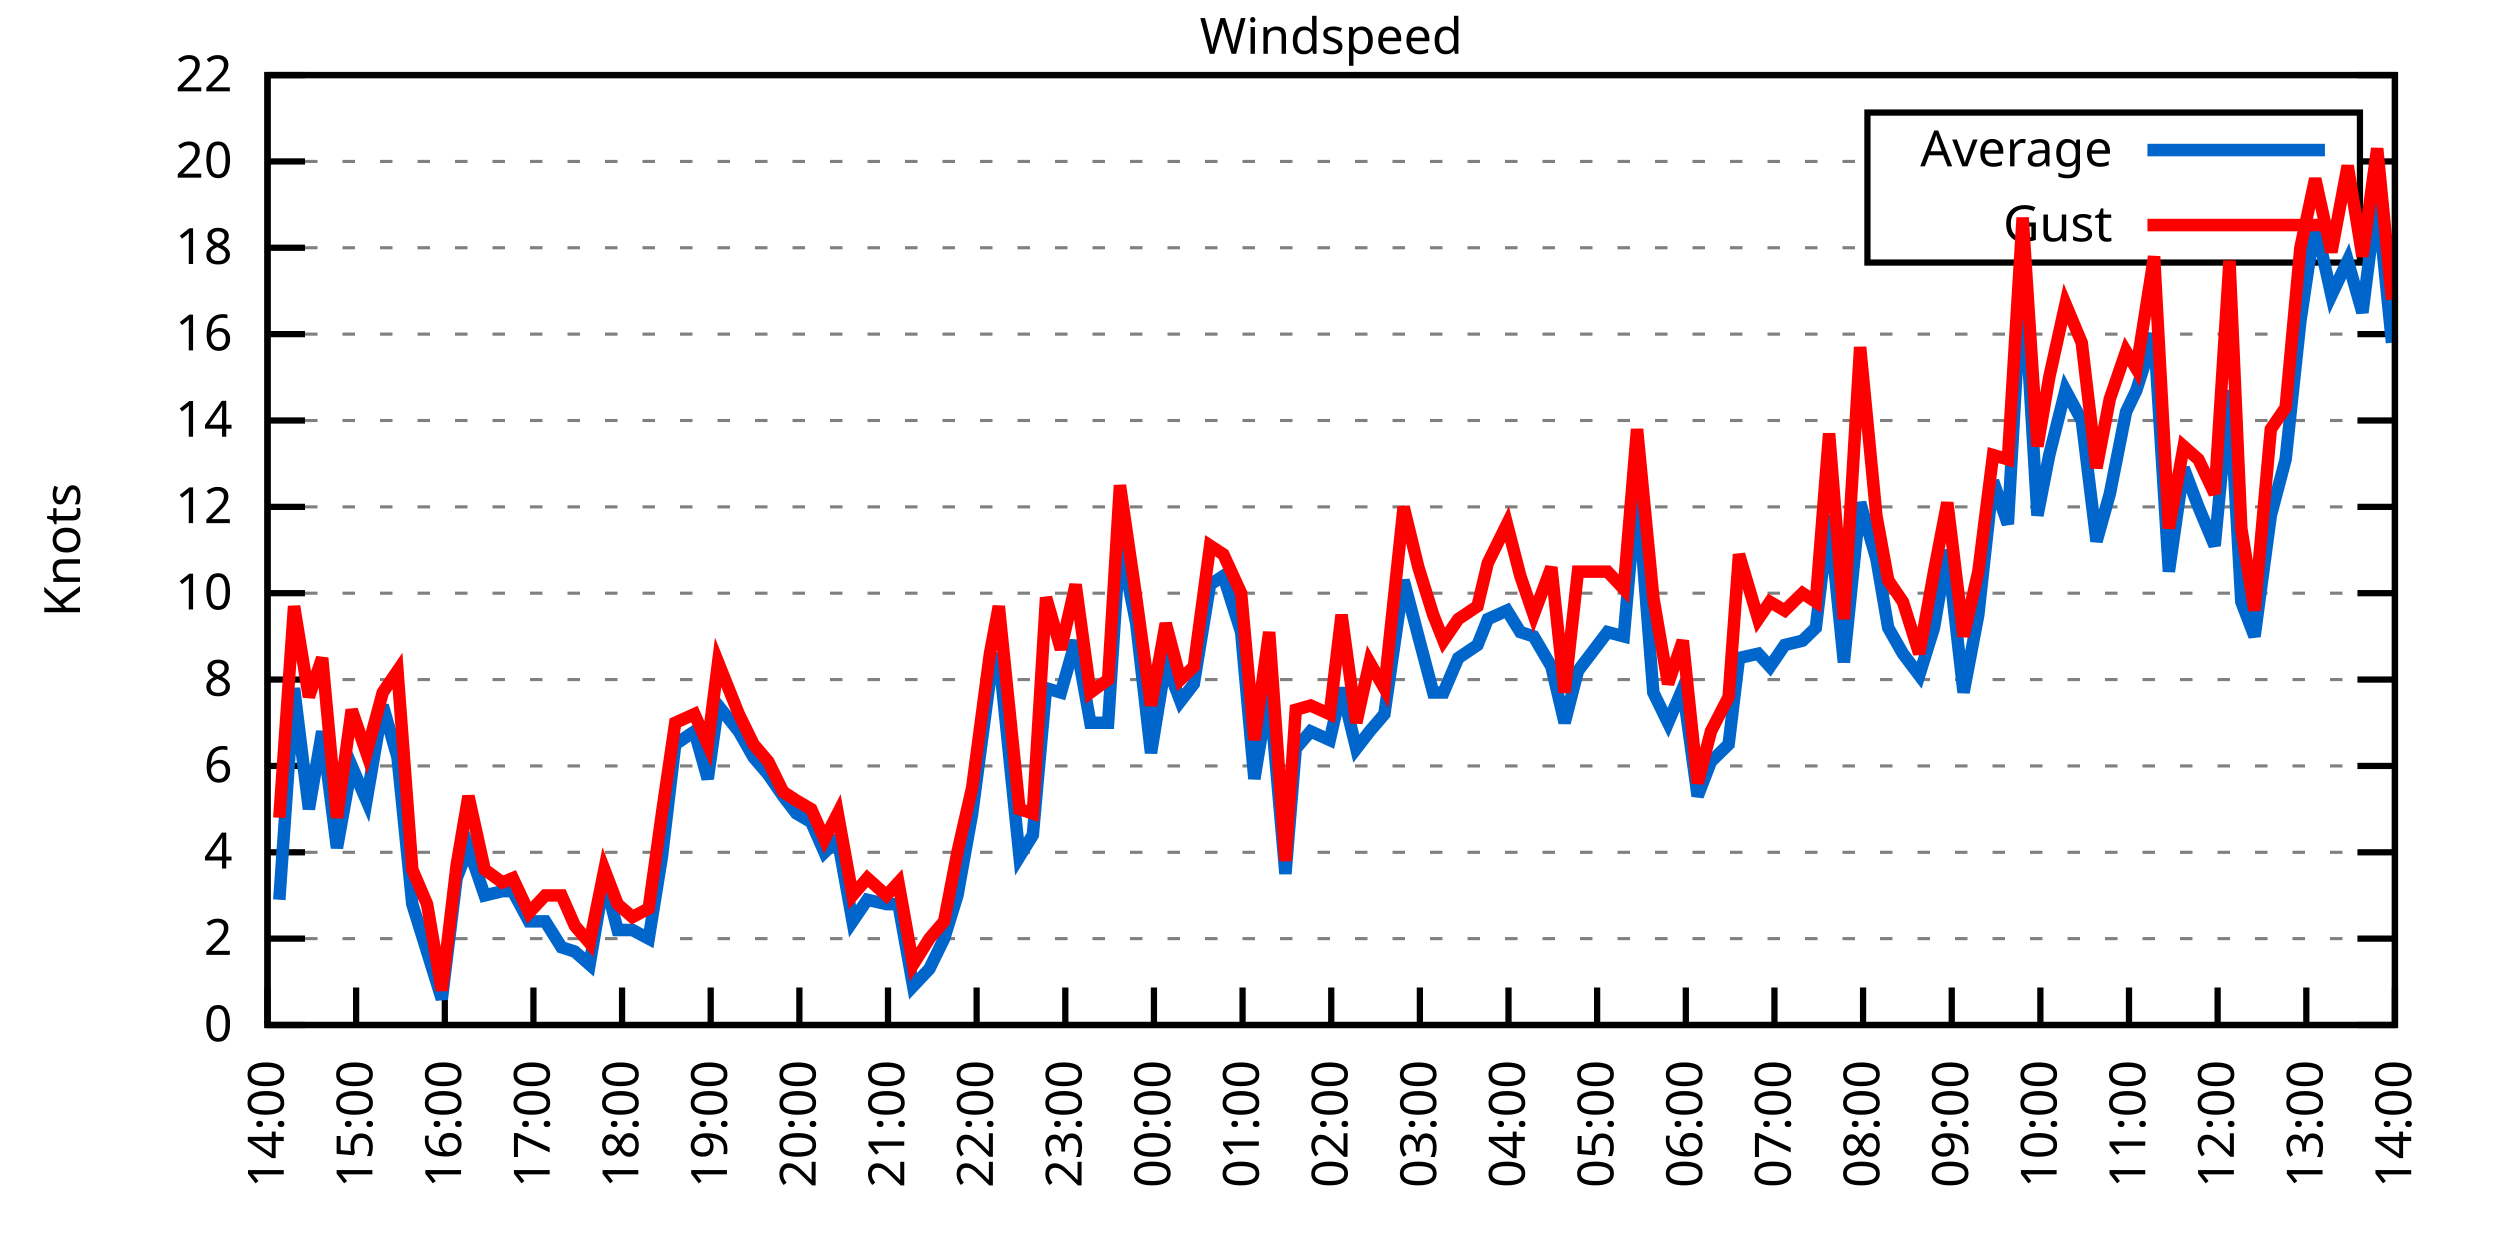
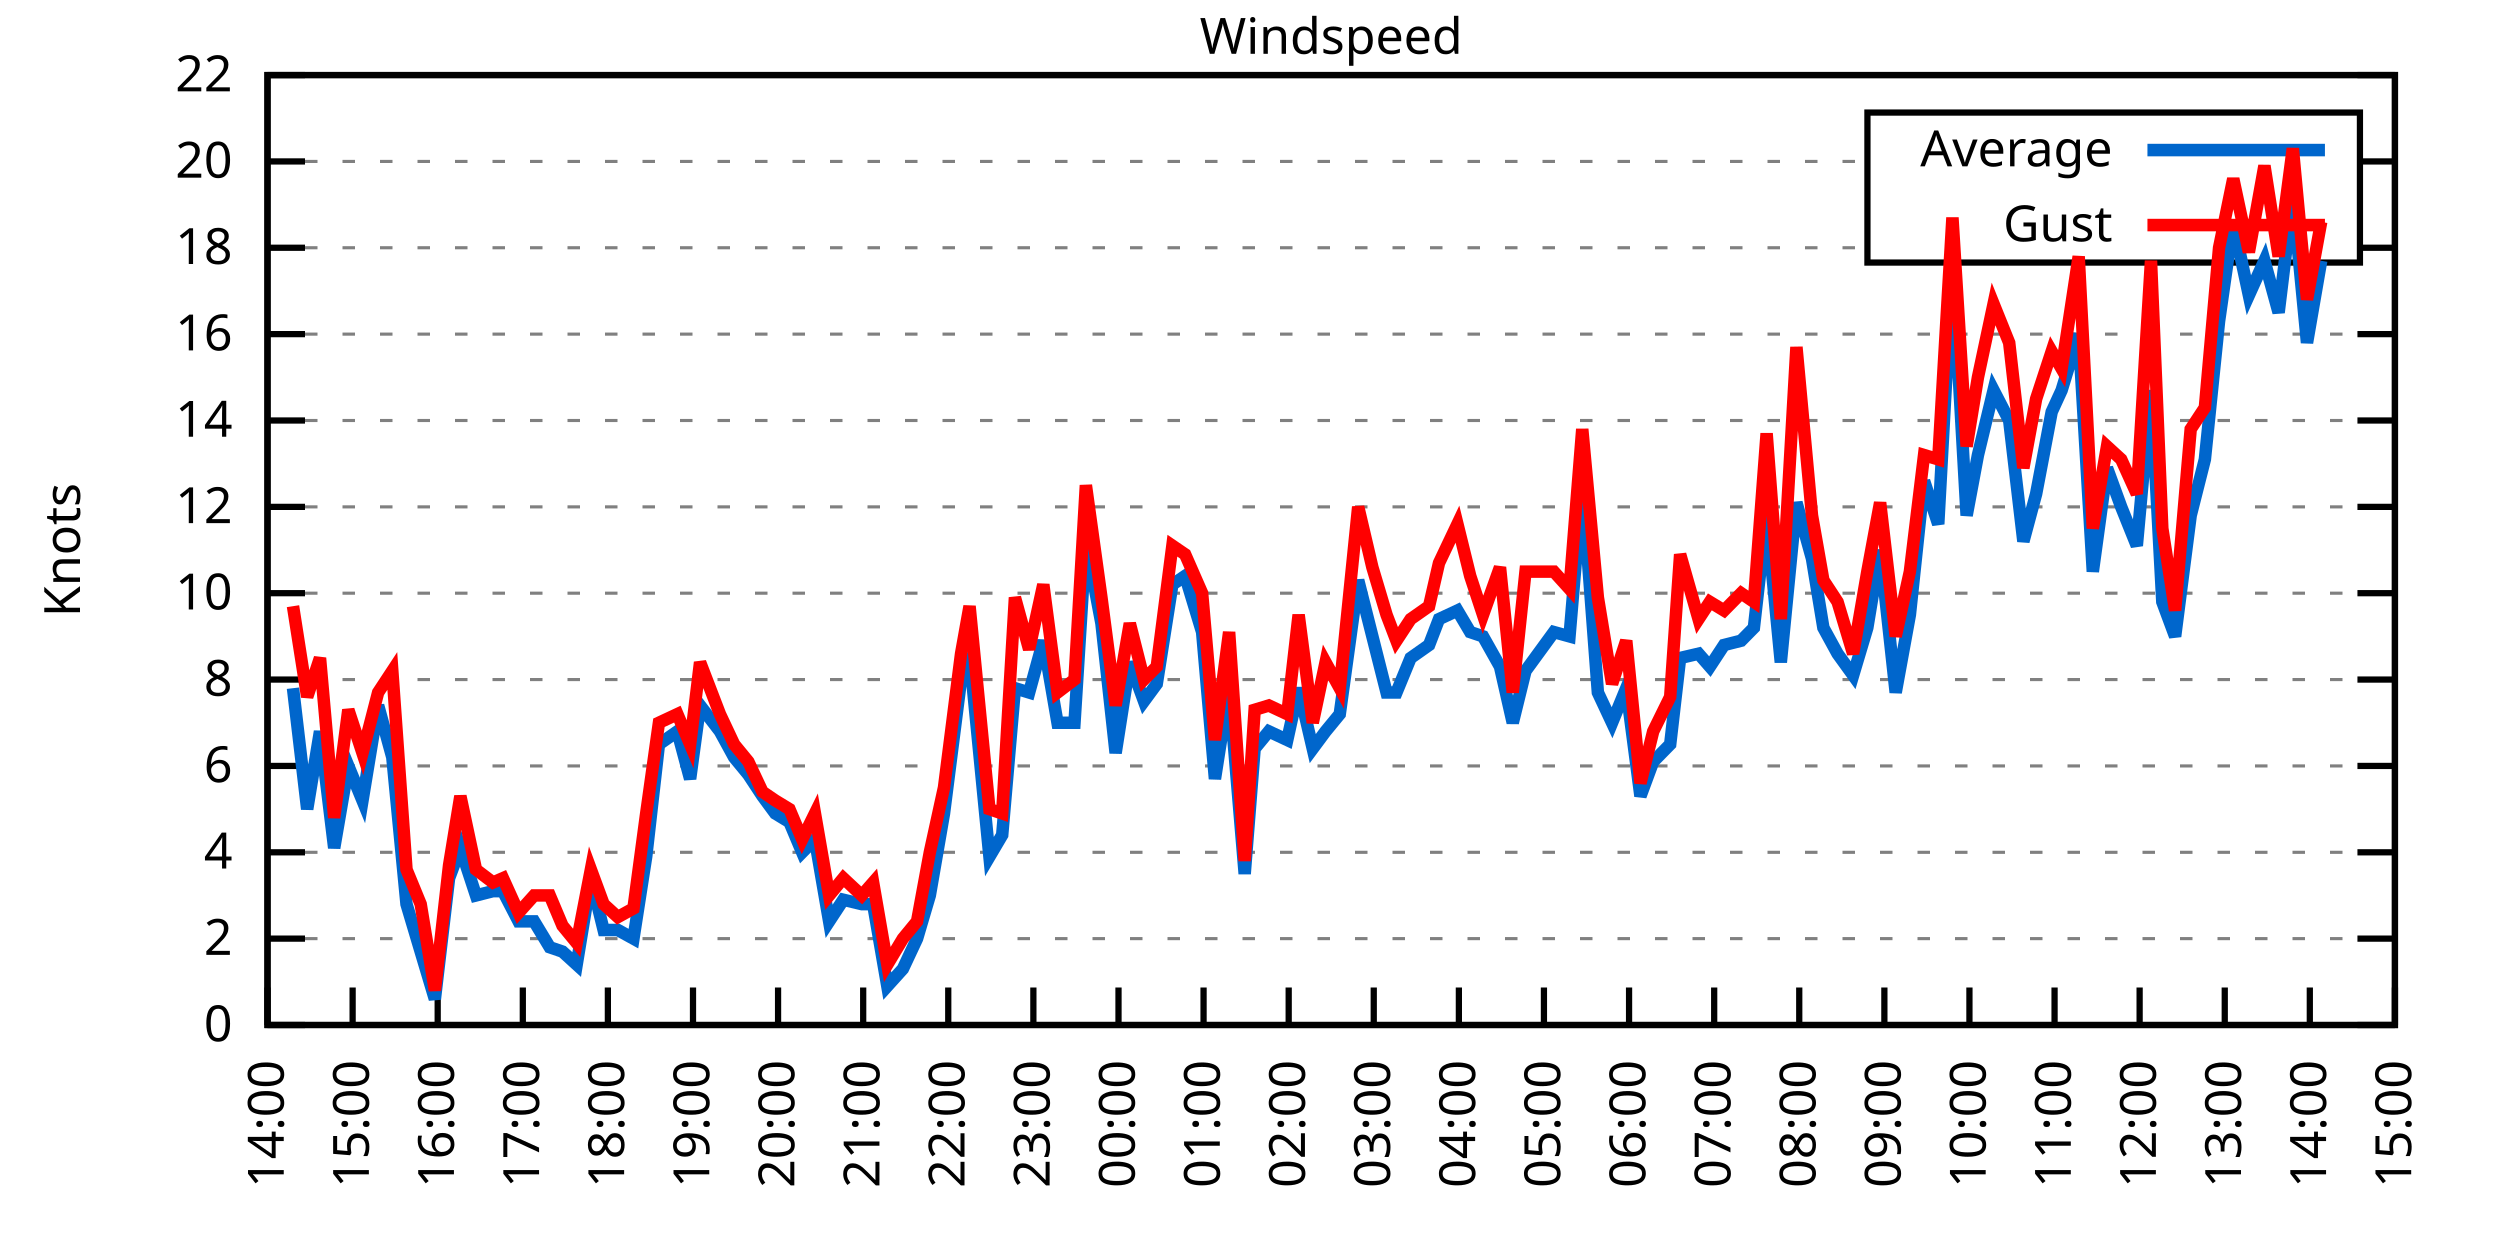
<svg xmlns="http://www.w3.org/2000/svg" xmlns:xlink="http://www.w3.org/1999/xlink" width="400" height="200" viewBox="0 0 400 200">
  <g id="gnuplot_canvas">
    <rect x="0" y="0" width="400" height="200" fill="none" />
    <defs>
      <circle id="gpDot" r="0.5" stroke-width="0.5" stroke="currentColor" />
      <path id="gpPt0" stroke-width="0.333" stroke="currentColor" d="M-1,0 h2 M0,-1 v2" />
      <path id="gpPt1" stroke-width="0.333" stroke="currentColor" d="M-1,-1 L1,1 M1,-1 L-1,1" />
      <path id="gpPt2" stroke-width="0.333" stroke="currentColor" d="M-1,0 L1,0 M0,-1 L0,1 M-1,-1 L1,1 M-1,1 L1,-1" />
      <rect id="gpPt3" stroke-width="0.333" stroke="currentColor" x="-1" y="-1" width="2" height="2" />
      <rect id="gpPt4" stroke-width="0.333" stroke="currentColor" fill="currentColor" x="-1" y="-1" width="2" height="2" />
      <circle id="gpPt5" stroke-width="0.333" stroke="currentColor" cx="0" cy="0" r="1" />
      <use xlink:href="#gpPt5" id="gpPt6" fill="currentColor" stroke="none" />
      <path id="gpPt7" stroke-width="0.333" stroke="currentColor" d="M0,-1.33 L-1.33,0.67 L1.33,0.67 z" />
      <use xlink:href="#gpPt7" id="gpPt8" fill="currentColor" stroke="none" />
      <use xlink:href="#gpPt7" id="gpPt9" stroke="currentColor" transform="rotate(180)" />
      <use xlink:href="#gpPt9" id="gpPt10" fill="currentColor" stroke="none" />
      <use xlink:href="#gpPt3" id="gpPt11" stroke="currentColor" transform="rotate(45)" />
      <use xlink:href="#gpPt11" id="gpPt12" fill="currentColor" stroke="none" />
      <path id="gpPt13" stroke-width="0.333" stroke="currentColor" d="M0,1.330 L1.265,0.411 L0.782,-1.067 L-0.782,-1.076 L-1.265,0.411 z" />
      <use xlink:href="#gpPt13" id="gpPt14" fill="currentColor" stroke="none" />
      <filter id="textbox" filterUnits="objectBoundingBox" x="0" y="0" height="1" width="1">
        <feFlood flood-color="white" flood-opacity="1" result="bgnd" />
        <feComposite in="SourceGraphic" in2="bgnd" operator="atop" />
      </filter>
      <filter id="greybox" filterUnits="objectBoundingBox" x="0" y="0" height="1" width="1">
        <feFlood flood-color="lightgrey" flood-opacity="1" result="grey" />
        <feComposite in="SourceGraphic" in2="grey" operator="atop" />
      </filter>
    </defs>
    <g fill="none" color="white" stroke="currentColor" stroke-width="1.00" stroke-linecap="butt" stroke-linejoin="miter">
</g>
    <g fill="none" color="black" stroke="currentColor" stroke-width="1.00" stroke-linecap="butt" stroke-linejoin="miter">
      <g stroke="none" shape-rendering="crispEdges">
        <polygon fill="rgb(255, 255, 255)" points="42.80,164.00 383.18,164.00 383.18,12.02 42.80,12.02 " />
      </g>
    </g>
    <g fill="none" color="black" stroke="currentColor" stroke-width="1.00" stroke-linecap="butt" stroke-linejoin="miter">
</g>
    <g fill="none" color="black" stroke="black" stroke-width="0.50" stroke-linecap="butt" stroke-linejoin="miter">
</g>
    <g fill="none" color="gray" stroke="currentColor" stroke-width="0.50" stroke-linecap="butt" stroke-linejoin="miter">
      <path stroke="gray" stroke-dasharray="2,4" class="gridline" d="M42.80,164.00 L383.19,164.00  " />
    </g>
    <g fill="none" color="gray" stroke="gray" stroke-width="1.00" stroke-linecap="butt" stroke-linejoin="miter">
</g>
    <g fill="none" color="black" stroke="currentColor" stroke-width="1.00" stroke-linecap="butt" stroke-linejoin="miter">
      <path stroke="black" d="M42.80,164.00 L48.80,164.00 M383.19,164.00 L377.19,164.00  " />
      <g transform="translate(37.20,166.60)" stroke="none" fill="black" font-family="Sans" font-size="8.00" text-anchor="end">
        <text>
          <tspan font-family="Sans"> 0</tspan>
        </text>
      </g>
    </g>
    <g fill="none" color="black" stroke="currentColor" stroke-width="1.00" stroke-linecap="butt" stroke-linejoin="miter">
</g>
    <g fill="none" color="black" stroke="black" stroke-width="0.50" stroke-linecap="butt" stroke-linejoin="miter">
</g>
    <g fill="none" color="gray" stroke="currentColor" stroke-width="0.50" stroke-linecap="butt" stroke-linejoin="miter">
      <path stroke="gray" stroke-dasharray="2,4" class="gridline" d="M42.80,150.18 L383.19,150.18  " />
    </g>
    <g fill="none" color="gray" stroke="gray" stroke-width="1.00" stroke-linecap="butt" stroke-linejoin="miter">
</g>
    <g fill="none" color="black" stroke="currentColor" stroke-width="1.00" stroke-linecap="butt" stroke-linejoin="miter">
      <path stroke="black" d="M42.80,150.18 L48.80,150.18 M383.19,150.18 L377.19,150.18  " />
      <g transform="translate(37.20,152.78)" stroke="none" fill="black" font-family="Sans" font-size="8.00" text-anchor="end">
        <text>
          <tspan font-family="Sans"> 2</tspan>
        </text>
      </g>
    </g>
    <g fill="none" color="black" stroke="currentColor" stroke-width="1.00" stroke-linecap="butt" stroke-linejoin="miter">
</g>
    <g fill="none" color="black" stroke="black" stroke-width="0.50" stroke-linecap="butt" stroke-linejoin="miter">
</g>
    <g fill="none" color="gray" stroke="currentColor" stroke-width="0.50" stroke-linecap="butt" stroke-linejoin="miter">
      <path stroke="gray" stroke-dasharray="2,4" class="gridline" d="M42.80,136.37 L383.19,136.37  " />
    </g>
    <g fill="none" color="gray" stroke="gray" stroke-width="1.00" stroke-linecap="butt" stroke-linejoin="miter">
</g>
    <g fill="none" color="black" stroke="currentColor" stroke-width="1.00" stroke-linecap="butt" stroke-linejoin="miter">
      <path stroke="black" d="M42.80,136.37 L48.80,136.37 M383.19,136.37 L377.19,136.37  " />
      <g transform="translate(37.20,138.97)" stroke="none" fill="black" font-family="Sans" font-size="8.00" text-anchor="end">
        <text>
          <tspan font-family="Sans"> 4</tspan>
        </text>
      </g>
    </g>
    <g fill="none" color="black" stroke="currentColor" stroke-width="1.00" stroke-linecap="butt" stroke-linejoin="miter">
</g>
    <g fill="none" color="black" stroke="black" stroke-width="0.50" stroke-linecap="butt" stroke-linejoin="miter">
</g>
    <g fill="none" color="gray" stroke="currentColor" stroke-width="0.50" stroke-linecap="butt" stroke-linejoin="miter">
      <path stroke="gray" stroke-dasharray="2,4" class="gridline" d="M42.80,122.55 L383.19,122.55  " />
    </g>
    <g fill="none" color="gray" stroke="gray" stroke-width="1.00" stroke-linecap="butt" stroke-linejoin="miter">
</g>
    <g fill="none" color="black" stroke="currentColor" stroke-width="1.00" stroke-linecap="butt" stroke-linejoin="miter">
      <path stroke="black" d="M42.80,122.55 L48.80,122.55 M383.19,122.55 L377.19,122.55  " />
      <g transform="translate(37.20,125.15)" stroke="none" fill="black" font-family="Sans" font-size="8.00" text-anchor="end">
        <text>
          <tspan font-family="Sans"> 6</tspan>
        </text>
      </g>
    </g>
    <g fill="none" color="black" stroke="currentColor" stroke-width="1.00" stroke-linecap="butt" stroke-linejoin="miter">
</g>
    <g fill="none" color="black" stroke="black" stroke-width="0.50" stroke-linecap="butt" stroke-linejoin="miter">
</g>
    <g fill="none" color="gray" stroke="currentColor" stroke-width="0.50" stroke-linecap="butt" stroke-linejoin="miter">
      <path stroke="gray" stroke-dasharray="2,4" class="gridline" d="M42.80,108.73 L383.19,108.73  " />
    </g>
    <g fill="none" color="gray" stroke="gray" stroke-width="1.00" stroke-linecap="butt" stroke-linejoin="miter">
</g>
    <g fill="none" color="black" stroke="currentColor" stroke-width="1.00" stroke-linecap="butt" stroke-linejoin="miter">
      <path stroke="black" d="M42.80,108.73 L48.80,108.73 M383.19,108.73 L377.19,108.73  " />
      <g transform="translate(37.20,111.33)" stroke="none" fill="black" font-family="Sans" font-size="8.00" text-anchor="end">
        <text>
          <tspan font-family="Sans"> 8</tspan>
        </text>
      </g>
    </g>
    <g fill="none" color="black" stroke="currentColor" stroke-width="1.00" stroke-linecap="butt" stroke-linejoin="miter">
</g>
    <g fill="none" color="black" stroke="black" stroke-width="0.50" stroke-linecap="butt" stroke-linejoin="miter">
</g>
    <g fill="none" color="gray" stroke="currentColor" stroke-width="0.50" stroke-linecap="butt" stroke-linejoin="miter">
      <path stroke="gray" stroke-dasharray="2,4" class="gridline" d="M42.80,94.91 L383.19,94.91  " />
    </g>
    <g fill="none" color="gray" stroke="gray" stroke-width="1.00" stroke-linecap="butt" stroke-linejoin="miter">
</g>
    <g fill="none" color="black" stroke="currentColor" stroke-width="1.00" stroke-linecap="butt" stroke-linejoin="miter">
      <path stroke="black" d="M42.80,94.91 L48.80,94.91 M383.19,94.91 L377.19,94.91  " />
      <g transform="translate(37.20,97.51)" stroke="none" fill="black" font-family="Sans" font-size="8.00" text-anchor="end">
        <text>
          <tspan font-family="Sans"> 10</tspan>
        </text>
      </g>
    </g>
    <g fill="none" color="black" stroke="currentColor" stroke-width="1.00" stroke-linecap="butt" stroke-linejoin="miter">
</g>
    <g fill="none" color="black" stroke="black" stroke-width="0.50" stroke-linecap="butt" stroke-linejoin="miter">
</g>
    <g fill="none" color="gray" stroke="currentColor" stroke-width="0.50" stroke-linecap="butt" stroke-linejoin="miter">
      <path stroke="gray" stroke-dasharray="2,4" class="gridline" d="M42.80,81.10 L383.19,81.10  " />
    </g>
    <g fill="none" color="gray" stroke="gray" stroke-width="1.00" stroke-linecap="butt" stroke-linejoin="miter">
</g>
    <g fill="none" color="black" stroke="currentColor" stroke-width="1.00" stroke-linecap="butt" stroke-linejoin="miter">
      <path stroke="black" d="M42.80,81.10 L48.80,81.10 M383.19,81.10 L377.19,81.10  " />
      <g transform="translate(37.20,83.70)" stroke="none" fill="black" font-family="Sans" font-size="8.00" text-anchor="end">
        <text>
          <tspan font-family="Sans"> 12</tspan>
        </text>
      </g>
    </g>
    <g fill="none" color="black" stroke="currentColor" stroke-width="1.00" stroke-linecap="butt" stroke-linejoin="miter">
</g>
    <g fill="none" color="black" stroke="black" stroke-width="0.50" stroke-linecap="butt" stroke-linejoin="miter">
</g>
    <g fill="none" color="gray" stroke="currentColor" stroke-width="0.50" stroke-linecap="butt" stroke-linejoin="miter">
      <path stroke="gray" stroke-dasharray="2,4" class="gridline" d="M42.80,67.28 L383.19,67.28  " />
    </g>
    <g fill="none" color="gray" stroke="gray" stroke-width="1.00" stroke-linecap="butt" stroke-linejoin="miter">
</g>
    <g fill="none" color="black" stroke="currentColor" stroke-width="1.00" stroke-linecap="butt" stroke-linejoin="miter">
      <path stroke="black" d="M42.80,67.28 L48.80,67.28 M383.19,67.28 L377.19,67.28  " />
      <g transform="translate(37.20,69.88)" stroke="none" fill="black" font-family="Sans" font-size="8.00" text-anchor="end">
        <text>
          <tspan font-family="Sans"> 14</tspan>
        </text>
      </g>
    </g>
    <g fill="none" color="black" stroke="currentColor" stroke-width="1.00" stroke-linecap="butt" stroke-linejoin="miter">
</g>
    <g fill="none" color="black" stroke="black" stroke-width="0.50" stroke-linecap="butt" stroke-linejoin="miter">
</g>
    <g fill="none" color="gray" stroke="currentColor" stroke-width="0.50" stroke-linecap="butt" stroke-linejoin="miter">
      <path stroke="gray" stroke-dasharray="2,4" class="gridline" d="M42.80,53.46 L383.19,53.46  " />
    </g>
    <g fill="none" color="gray" stroke="gray" stroke-width="1.00" stroke-linecap="butt" stroke-linejoin="miter">
</g>
    <g fill="none" color="black" stroke="currentColor" stroke-width="1.00" stroke-linecap="butt" stroke-linejoin="miter">
      <path stroke="black" d="M42.80,53.46 L48.80,53.46 M383.19,53.46 L377.19,53.46  " />
      <g transform="translate(37.20,56.06)" stroke="none" fill="black" font-family="Sans" font-size="8.00" text-anchor="end">
        <text>
          <tspan font-family="Sans"> 16</tspan>
        </text>
      </g>
    </g>
    <g fill="none" color="black" stroke="currentColor" stroke-width="1.00" stroke-linecap="butt" stroke-linejoin="miter">
</g>
    <g fill="none" color="black" stroke="black" stroke-width="0.50" stroke-linecap="butt" stroke-linejoin="miter">
</g>
    <g fill="none" color="gray" stroke="currentColor" stroke-width="0.50" stroke-linecap="butt" stroke-linejoin="miter">
      <path stroke="gray" stroke-dasharray="2,4" class="gridline" d="M42.80,39.64 L298.79,39.64 M377.59,39.64 L383.19,39.64  " />
    </g>
    <g fill="none" color="gray" stroke="gray" stroke-width="1.00" stroke-linecap="butt" stroke-linejoin="miter">
</g>
    <g fill="none" color="black" stroke="currentColor" stroke-width="1.00" stroke-linecap="butt" stroke-linejoin="miter">
      <path stroke="black" d="M42.80,39.64 L48.80,39.64 M383.19,39.64 L377.19,39.64  " />
      <g transform="translate(37.20,42.24)" stroke="none" fill="black" font-family="Sans" font-size="8.00" text-anchor="end">
        <text>
          <tspan font-family="Sans"> 18</tspan>
        </text>
      </g>
    </g>
    <g fill="none" color="black" stroke="currentColor" stroke-width="1.00" stroke-linecap="butt" stroke-linejoin="miter">
</g>
    <g fill="none" color="black" stroke="black" stroke-width="0.50" stroke-linecap="butt" stroke-linejoin="miter">
</g>
    <g fill="none" color="gray" stroke="currentColor" stroke-width="0.50" stroke-linecap="butt" stroke-linejoin="miter">
      <path stroke="gray" stroke-dasharray="2,4" class="gridline" d="M42.80,25.83 L298.79,25.83 M377.59,25.83 L383.19,25.83  " />
    </g>
    <g fill="none" color="gray" stroke="gray" stroke-width="1.00" stroke-linecap="butt" stroke-linejoin="miter">
</g>
    <g fill="none" color="black" stroke="currentColor" stroke-width="1.00" stroke-linecap="butt" stroke-linejoin="miter">
      <path stroke="black" d="M42.80,25.83 L48.80,25.83 M383.19,25.83 L377.19,25.83  " />
      <g transform="translate(37.20,28.43)" stroke="none" fill="black" font-family="Sans" font-size="8.00" text-anchor="end">
        <text>
          <tspan font-family="Sans"> 20</tspan>
        </text>
      </g>
    </g>
    <g fill="none" color="black" stroke="currentColor" stroke-width="1.00" stroke-linecap="butt" stroke-linejoin="miter">
</g>
    <g fill="none" color="black" stroke="black" stroke-width="0.50" stroke-linecap="butt" stroke-linejoin="miter">
</g>
    <g fill="none" color="gray" stroke="currentColor" stroke-width="0.50" stroke-linecap="butt" stroke-linejoin="miter">
      <path stroke="gray" stroke-dasharray="2,4" class="gridline" d="M42.80,12.01 L383.19,12.01  " />
    </g>
    <g fill="none" color="gray" stroke="gray" stroke-width="1.00" stroke-linecap="butt" stroke-linejoin="miter">
</g>
    <g fill="none" color="black" stroke="currentColor" stroke-width="1.00" stroke-linecap="butt" stroke-linejoin="miter">
      <path stroke="black" d="M42.80,12.01 L48.80,12.01 M383.19,12.01 L377.19,12.01  " />
      <g transform="translate(37.20,14.61)" stroke="none" fill="black" font-family="Sans" font-size="8.00" text-anchor="end">
        <text>
          <tspan font-family="Sans"> 22</tspan>
        </text>
      </g>
    </g>
    <g fill="none" color="black" stroke="currentColor" stroke-width="1.00" stroke-linecap="butt" stroke-linejoin="miter">
      <path stroke="black" d="M42.80,164.00 L42.80,158.00  " />
      <g transform="translate(45.40,169.60) rotate(270.00)" stroke="none" fill="black" font-family="Sans" font-size="8.00" text-anchor="end">
        <text>
          <tspan font-family="Sans">14:00</tspan>
        </text>
      </g>
    </g>
    <g fill="none" color="black" stroke="currentColor" stroke-width="1.00" stroke-linecap="butt" stroke-linejoin="miter">
-       <path stroke="black" d="M56.98,164.00 L56.98,158.00  " />
-       <g transform="translate(59.58,169.60) rotate(270.00)" stroke="none" fill="black" font-family="Sans" font-size="8.00" text-anchor="end">
+       <path stroke="black" d="M56.42,164.00 L56.42,158.00  " />
+       <g transform="translate(59.02,169.60) rotate(270.00)" stroke="none" fill="black" font-family="Sans" font-size="8.00" text-anchor="end">
        <text>
          <tspan font-family="Sans">15:00</tspan>
        </text>
      </g>
    </g>
    <g fill="none" color="black" stroke="currentColor" stroke-width="1.00" stroke-linecap="butt" stroke-linejoin="miter">
-       <path stroke="black" d="M71.17,164.00 L71.17,158.00  " />
-       <g transform="translate(73.77,169.60) rotate(270.00)" stroke="none" fill="black" font-family="Sans" font-size="8.00" text-anchor="end">
+       <path stroke="black" d="M70.03,164.00 L70.03,158.00  " />
+       <g transform="translate(72.63,169.60) rotate(270.00)" stroke="none" fill="black" font-family="Sans" font-size="8.00" text-anchor="end">
        <text>
          <tspan font-family="Sans">16:00</tspan>
        </text>
      </g>
    </g>
    <g fill="none" color="black" stroke="currentColor" stroke-width="1.00" stroke-linecap="butt" stroke-linejoin="miter">
-       <path stroke="black" d="M85.35,164.00 L85.35,158.00  " />
-       <g transform="translate(87.95,169.60) rotate(270.00)" stroke="none" fill="black" font-family="Sans" font-size="8.00" text-anchor="end">
+       <path stroke="black" d="M83.65,164.00 L83.65,158.00  " />
+       <g transform="translate(86.25,169.60) rotate(270.00)" stroke="none" fill="black" font-family="Sans" font-size="8.00" text-anchor="end">
        <text>
          <tspan font-family="Sans">17:00</tspan>
        </text>
      </g>
    </g>
    <g fill="none" color="black" stroke="currentColor" stroke-width="1.00" stroke-linecap="butt" stroke-linejoin="miter">
-       <path stroke="black" d="M99.53,164.00 L99.53,158.00  " />
-       <g transform="translate(102.13,169.60) rotate(270.00)" stroke="none" fill="black" font-family="Sans" font-size="8.00" text-anchor="end">
+       <path stroke="black" d="M97.26,164.00 L97.26,158.00  " />
+       <g transform="translate(99.86,169.60) rotate(270.00)" stroke="none" fill="black" font-family="Sans" font-size="8.00" text-anchor="end">
        <text>
          <tspan font-family="Sans">18:00</tspan>
        </text>
      </g>
    </g>
    <g fill="none" color="black" stroke="currentColor" stroke-width="1.00" stroke-linecap="butt" stroke-linejoin="miter">
-       <path stroke="black" d="M113.71,164.00 L113.71,158.00  " />
-       <g transform="translate(116.31,169.60) rotate(270.00)" stroke="none" fill="black" font-family="Sans" font-size="8.00" text-anchor="end">
+       <path stroke="black" d="M110.88,164.00 L110.88,158.00  " />
+       <g transform="translate(113.48,169.60) rotate(270.00)" stroke="none" fill="black" font-family="Sans" font-size="8.00" text-anchor="end">
        <text>
          <tspan font-family="Sans">19:00</tspan>
        </text>
      </g>
    </g>
    <g fill="none" color="black" stroke="currentColor" stroke-width="1.00" stroke-linecap="butt" stroke-linejoin="miter">
-       <path stroke="black" d="M127.90,164.00 L127.90,158.00  " />
-       <g transform="translate(130.50,169.60) rotate(270.00)" stroke="none" fill="black" font-family="Sans" font-size="8.00" text-anchor="end">
+       <path stroke="black" d="M124.49,164.00 L124.49,158.00  " />
+       <g transform="translate(127.09,169.60) rotate(270.00)" stroke="none" fill="black" font-family="Sans" font-size="8.00" text-anchor="end">
        <text>
          <tspan font-family="Sans">20:00</tspan>
        </text>
      </g>
    </g>
    <g fill="none" color="black" stroke="currentColor" stroke-width="1.00" stroke-linecap="butt" stroke-linejoin="miter">
-       <path stroke="black" d="M142.08,164.00 L142.08,158.00  " />
-       <g transform="translate(144.68,169.60) rotate(270.00)" stroke="none" fill="black" font-family="Sans" font-size="8.00" text-anchor="end">
+       <path stroke="black" d="M138.11,164.00 L138.11,158.00  " />
+       <g transform="translate(140.71,169.60) rotate(270.00)" stroke="none" fill="black" font-family="Sans" font-size="8.00" text-anchor="end">
        <text>
          <tspan font-family="Sans">21:00</tspan>
        </text>
      </g>
    </g>
    <g fill="none" color="black" stroke="currentColor" stroke-width="1.00" stroke-linecap="butt" stroke-linejoin="miter">
-       <path stroke="black" d="M156.26,164.00 L156.26,158.00  " />
-       <g transform="translate(158.86,169.60) rotate(270.00)" stroke="none" fill="black" font-family="Sans" font-size="8.00" text-anchor="end">
+       <path stroke="black" d="M151.72,164.00 L151.72,158.00  " />
+       <g transform="translate(154.32,169.60) rotate(270.00)" stroke="none" fill="black" font-family="Sans" font-size="8.00" text-anchor="end">
        <text>
          <tspan font-family="Sans">22:00</tspan>
        </text>
      </g>
    </g>
    <g fill="none" color="black" stroke="currentColor" stroke-width="1.00" stroke-linecap="butt" stroke-linejoin="miter">
-       <path stroke="black" d="M170.45,164.00 L170.45,158.00  " />
-       <g transform="translate(173.05,169.60) rotate(270.00)" stroke="none" fill="black" font-family="Sans" font-size="8.00" text-anchor="end">
+       <path stroke="black" d="M165.34,164.00 L165.34,158.00  " />
+       <g transform="translate(167.94,169.60) rotate(270.00)" stroke="none" fill="black" font-family="Sans" font-size="8.00" text-anchor="end">
        <text>
          <tspan font-family="Sans">23:00</tspan>
        </text>
      </g>
    </g>
    <g fill="none" color="black" stroke="currentColor" stroke-width="1.00" stroke-linecap="butt" stroke-linejoin="miter">
-       <path stroke="black" d="M184.63,164.00 L184.63,158.00  " />
-       <g transform="translate(187.23,169.60) rotate(270.00)" stroke="none" fill="black" font-family="Sans" font-size="8.00" text-anchor="end">
+       <path stroke="black" d="M178.96,164.00 L178.96,158.00  " />
+       <g transform="translate(181.56,169.60) rotate(270.00)" stroke="none" fill="black" font-family="Sans" font-size="8.00" text-anchor="end">
        <text>
          <tspan font-family="Sans">00:00</tspan>
        </text>
      </g>
    </g>
    <g fill="none" color="black" stroke="currentColor" stroke-width="1.00" stroke-linecap="butt" stroke-linejoin="miter">
-       <path stroke="black" d="M198.81,164.00 L198.81,158.00  " />
-       <g transform="translate(201.41,169.60) rotate(270.00)" stroke="none" fill="black" font-family="Sans" font-size="8.00" text-anchor="end">
+       <path stroke="black" d="M192.57,164.00 L192.57,158.00  " />
+       <g transform="translate(195.17,169.60) rotate(270.00)" stroke="none" fill="black" font-family="Sans" font-size="8.00" text-anchor="end">
        <text>
          <tspan font-family="Sans">01:00</tspan>
        </text>
      </g>
    </g>
    <g fill="none" color="black" stroke="currentColor" stroke-width="1.00" stroke-linecap="butt" stroke-linejoin="miter">
-       <path stroke="black" d="M213.00,164.00 L213.00,158.00  " />
-       <g transform="translate(215.60,169.60) rotate(270.00)" stroke="none" fill="black" font-family="Sans" font-size="8.00" text-anchor="end">
+       <path stroke="black" d="M206.19,164.00 L206.19,158.00  " />
+       <g transform="translate(208.79,169.60) rotate(270.00)" stroke="none" fill="black" font-family="Sans" font-size="8.00" text-anchor="end">
        <text>
          <tspan font-family="Sans">02:00</tspan>
        </text>
      </g>
    </g>
    <g fill="none" color="black" stroke="currentColor" stroke-width="1.00" stroke-linecap="butt" stroke-linejoin="miter">
-       <path stroke="black" d="M227.18,164.00 L227.18,158.00  " />
-       <g transform="translate(229.78,169.60) rotate(270.00)" stroke="none" fill="black" font-family="Sans" font-size="8.00" text-anchor="end">
+       <path stroke="black" d="M219.80,164.00 L219.80,158.00  " />
+       <g transform="translate(222.40,169.60) rotate(270.00)" stroke="none" fill="black" font-family="Sans" font-size="8.00" text-anchor="end">
        <text>
          <tspan font-family="Sans">03:00</tspan>
        </text>
      </g>
    </g>
    <g fill="none" color="black" stroke="currentColor" stroke-width="1.00" stroke-linecap="butt" stroke-linejoin="miter">
-       <path stroke="black" d="M241.36,164.00 L241.36,158.00  " />
-       <g transform="translate(243.96,169.60) rotate(270.00)" stroke="none" fill="black" font-family="Sans" font-size="8.00" text-anchor="end">
+       <path stroke="black" d="M233.42,164.00 L233.42,158.00  " />
+       <g transform="translate(236.02,169.60) rotate(270.00)" stroke="none" fill="black" font-family="Sans" font-size="8.00" text-anchor="end">
        <text>
          <tspan font-family="Sans">04:00</tspan>
        </text>
      </g>
    </g>
    <g fill="none" color="black" stroke="currentColor" stroke-width="1.00" stroke-linecap="butt" stroke-linejoin="miter">
-       <path stroke="black" d="M255.54,164.00 L255.54,158.00  " />
-       <g transform="translate(258.14,169.60) rotate(270.00)" stroke="none" fill="black" font-family="Sans" font-size="8.00" text-anchor="end">
+       <path stroke="black" d="M247.03,164.00 L247.03,158.00  " />
+       <g transform="translate(249.63,169.60) rotate(270.00)" stroke="none" fill="black" font-family="Sans" font-size="8.00" text-anchor="end">
        <text>
          <tspan font-family="Sans">05:00</tspan>
        </text>
      </g>
    </g>
    <g fill="none" color="black" stroke="currentColor" stroke-width="1.00" stroke-linecap="butt" stroke-linejoin="miter">
-       <path stroke="black" d="M269.73,164.00 L269.73,158.00  " />
-       <g transform="translate(272.33,169.60) rotate(270.00)" stroke="none" fill="black" font-family="Sans" font-size="8.00" text-anchor="end">
+       <path stroke="black" d="M260.65,164.00 L260.65,158.00  " />
+       <g transform="translate(263.25,169.60) rotate(270.00)" stroke="none" fill="black" font-family="Sans" font-size="8.00" text-anchor="end">
        <text>
          <tspan font-family="Sans">06:00</tspan>
        </text>
      </g>
    </g>
    <g fill="none" color="black" stroke="currentColor" stroke-width="1.00" stroke-linecap="butt" stroke-linejoin="miter">
-       <path stroke="black" d="M283.91,164.00 L283.91,158.00  " />
-       <g transform="translate(286.51,169.60) rotate(270.00)" stroke="none" fill="black" font-family="Sans" font-size="8.00" text-anchor="end">
+       <path stroke="black" d="M274.27,164.00 L274.27,158.00  " />
+       <g transform="translate(276.87,169.60) rotate(270.00)" stroke="none" fill="black" font-family="Sans" font-size="8.00" text-anchor="end">
        <text>
          <tspan font-family="Sans">07:00</tspan>
        </text>
      </g>
    </g>
    <g fill="none" color="black" stroke="currentColor" stroke-width="1.00" stroke-linecap="butt" stroke-linejoin="miter">
-       <path stroke="black" d="M298.09,164.00 L298.09,158.00  " />
-       <g transform="translate(300.69,169.60) rotate(270.00)" stroke="none" fill="black" font-family="Sans" font-size="8.00" text-anchor="end">
+       <path stroke="black" d="M287.88,164.00 L287.88,158.00  " />
+       <g transform="translate(290.48,169.60) rotate(270.00)" stroke="none" fill="black" font-family="Sans" font-size="8.00" text-anchor="end">
        <text>
          <tspan font-family="Sans">08:00</tspan>
        </text>
      </g>
    </g>
    <g fill="none" color="black" stroke="currentColor" stroke-width="1.00" stroke-linecap="butt" stroke-linejoin="miter">
-       <path stroke="black" d="M312.28,164.00 L312.28,158.00  " />
-       <g transform="translate(314.88,169.60) rotate(270.00)" stroke="none" fill="black" font-family="Sans" font-size="8.00" text-anchor="end">
+       <path stroke="black" d="M301.50,164.00 L301.50,158.00  " />
+       <g transform="translate(304.10,169.60) rotate(270.00)" stroke="none" fill="black" font-family="Sans" font-size="8.00" text-anchor="end">
        <text>
          <tspan font-family="Sans">09:00</tspan>
        </text>
      </g>
    </g>
    <g fill="none" color="black" stroke="currentColor" stroke-width="1.00" stroke-linecap="butt" stroke-linejoin="miter">
-       <path stroke="black" d="M326.46,164.00 L326.46,158.00  " />
-       <g transform="translate(329.06,169.60) rotate(270.00)" stroke="none" fill="black" font-family="Sans" font-size="8.00" text-anchor="end">
+       <path stroke="black" d="M315.11,164.00 L315.11,158.00  " />
+       <g transform="translate(317.71,169.60) rotate(270.00)" stroke="none" fill="black" font-family="Sans" font-size="8.00" text-anchor="end">
        <text>
          <tspan font-family="Sans">10:00</tspan>
        </text>
      </g>
    </g>
    <g fill="none" color="black" stroke="currentColor" stroke-width="1.00" stroke-linecap="butt" stroke-linejoin="miter">
-       <path stroke="black" d="M340.64,164.00 L340.64,158.00  " />
-       <g transform="translate(343.24,169.60) rotate(270.00)" stroke="none" fill="black" font-family="Sans" font-size="8.00" text-anchor="end">
+       <path stroke="black" d="M328.73,164.00 L328.73,158.00  " />
+       <g transform="translate(331.33,169.60) rotate(270.00)" stroke="none" fill="black" font-family="Sans" font-size="8.00" text-anchor="end">
        <text>
          <tspan font-family="Sans">11:00</tspan>
        </text>
      </g>
    </g>
    <g fill="none" color="black" stroke="currentColor" stroke-width="1.00" stroke-linecap="butt" stroke-linejoin="miter">
-       <path stroke="black" d="M354.82,164.00 L354.82,158.00  " />
-       <g transform="translate(357.42,169.60) rotate(270.00)" stroke="none" fill="black" font-family="Sans" font-size="8.00" text-anchor="end">
+       <path stroke="black" d="M342.34,164.00 L342.34,158.00  " />
+       <g transform="translate(344.94,169.60) rotate(270.00)" stroke="none" fill="black" font-family="Sans" font-size="8.00" text-anchor="end">
        <text>
          <tspan font-family="Sans">12:00</tspan>
        </text>
      </g>
    </g>
    <g fill="none" color="black" stroke="currentColor" stroke-width="1.00" stroke-linecap="butt" stroke-linejoin="miter">
-       <path stroke="black" d="M369.01,164.00 L369.01,158.00  " />
-       <g transform="translate(371.61,169.60) rotate(270.00)" stroke="none" fill="black" font-family="Sans" font-size="8.00" text-anchor="end">
+       <path stroke="black" d="M355.96,164.00 L355.96,158.00  " />
+       <g transform="translate(358.56,169.60) rotate(270.00)" stroke="none" fill="black" font-family="Sans" font-size="8.00" text-anchor="end">
        <text>
          <tspan font-family="Sans">13:00</tspan>
+         </text>
+       </g>
+     </g>
+     <g fill="none" color="black" stroke="currentColor" stroke-width="1.00" stroke-linecap="butt" stroke-linejoin="miter">
+       <path stroke="black" d="M369.57,164.00 L369.57,158.00  " />
+       <g transform="translate(372.17,169.60) rotate(270.00)" stroke="none" fill="black" font-family="Sans" font-size="8.00" text-anchor="end">
+         <text>
+           <tspan font-family="Sans">14:00</tspan>
        </text>
      </g>
    </g>
    <g fill="none" color="black" stroke="currentColor" stroke-width="1.00" stroke-linecap="butt" stroke-linejoin="miter">
      <path stroke="black" d="M383.19,164.00 L383.19,158.00  " />
      <g transform="translate(385.79,169.60) rotate(270.00)" stroke="none" fill="black" font-family="Sans" font-size="8.00" text-anchor="end">
        <text>
-           <tspan font-family="Sans">14:00</tspan>
+           <tspan font-family="Sans">15:00</tspan>
        </text>
      </g>
    </g>
    <g fill="none" color="black" stroke="currentColor" stroke-width="1.00" stroke-linecap="butt" stroke-linejoin="miter">
</g>
    <g fill="none" color="black" stroke="currentColor" stroke-width="1.00" stroke-linecap="butt" stroke-linejoin="miter">
      <path stroke="black" d="M42.80,12.01 L42.80,164.00 L383.19,164.00 L383.19,12.01 L42.80,12.01 Z  " />
    </g>
    <g fill="none" color="black" stroke="currentColor" stroke-width="1.00" stroke-linecap="butt" stroke-linejoin="miter">
</g>
    <g fill="none" color="black" stroke="currentColor" stroke-width="1.00" stroke-linecap="butt" stroke-linejoin="miter">
      <path stroke="black" d="M298.79,42.01 L298.79,18.01 L377.59,18.01 L377.59,42.01 L298.79,42.01 Z  " />
    </g>
    <g id="Windspeed_plot_1">
      <g fill="none" color="white" stroke="black" stroke-width="2.00" stroke-linecap="butt" stroke-linejoin="miter">
</g>
      <g fill="none" color="black" stroke="currentColor" stroke-width="2.00" stroke-linecap="butt" stroke-linejoin="miter">
        <g transform="translate(337.99,26.61)" stroke="none" fill="black" font-family="Sans" font-size="8.00" text-anchor="end">
          <text>
            <tspan font-family="Sans">Average</tspan>
          </text>
        </g>
      </g>
      <g fill="none" color="black" stroke="currentColor" stroke-width="2.00" stroke-linecap="butt" stroke-linejoin="miter">
-         <path stroke="rgb(  0, 102, 204)" d="M343.59,24.01 L371.99,24.01 M44.69,143.96 L47.05,110.11 L49.42,129.46 L51.55,117.02 L53.91,135.67 L56.27,122.55   L58.64,128.08 L61.24,112.88 L63.60,121.17 L65.97,144.66 L68.33,152.26 L70.69,159.85 L73.06,140.51 L74.95,135.67   L77.55,143.27 L80.38,142.58 L82.04,142.58 L84.64,147.42 L87.24,147.42 L89.84,151.56 L91.97,152.26 L94.33,154.33   L96.70,140.51 L98.82,148.80 L101.19,148.80 L103.79,150.18 L105.91,137.06 L108.04,119.09 L111.11,117.02 L113.24,124.62   L114.90,112.88 L118.21,117.02 L120.57,121.17 L122.93,123.93 L125.30,127.38 L127.42,130.15 L129.79,131.53 L131.92,136.37   L134.04,134.29 L136.41,147.42 L138.77,143.96 L141.84,144.66 L143.74,144.66 L146.10,157.78 L148.70,155.02 L151.06,150.18   L153.19,143.27 L155.55,130.15 L158.39,108.73 L159.81,104.59 L163.12,137.06 L165.25,133.60 L167.37,110.11 L169.74,110.80   L172.10,102.51 L174.46,115.64 L177.30,115.64 L179.19,86.62 L181.79,99.75 L184.16,120.48 L186.52,105.97 L188.88,112.19   L191.01,109.42 L193.61,93.53 L195.74,92.15 L198.58,101.13 L200.70,124.62 L203.07,110.11 L205.67,139.82 L207.32,119.78   L209.69,117.02 L212.76,118.40 L214.65,110.11 L217.01,119.78 L219.14,117.02 L221.50,114.26 L224.58,92.84 L226.94,101.82   L229.31,110.80 L230.96,110.80 L233.32,105.28 L236.40,103.20 L238.05,99.06 L241.12,97.68 L243.25,101.13 L245.38,101.82   L248.22,106.66 L250.34,115.64 L252.47,107.35 L257.20,101.13 L259.80,101.82 L261.93,77.64 L264.53,110.80 L266.89,115.64   L269.25,110.11 L271.62,127.38 L273.75,121.86 L276.58,119.09 L278.24,105.28 L281.31,104.59 L283.20,106.66 L285.56,103.20   L288.40,102.51 L290.53,100.44 L292.66,82.48 L295.02,105.97 L297.62,80.41 L300.22,89.39 L302.11,100.44 L304.47,104.59   L307.08,108.04 L309.44,100.44 L311.57,88.00 L314.17,110.80 L316.53,98.37 L318.89,76.95 L321.26,83.86 L323.62,42.41   L325.99,82.48 L327.88,72.81 L330.48,62.44 L333.08,67.28 L335.44,86.62 L337.57,79.02 L340.17,65.90 L341.82,62.44   L344.66,53.46 L347.02,91.46 L349.39,74.88 L351.75,81.10 L354.35,87.31 L356.72,62.44 L358.61,96.30 L360.73,101.82   L363.33,82.48 L365.70,73.50 L368.06,51.39 L370.43,35.50 L373.03,47.24 L375.63,41.72 L377.99,50.01 L380.35,31.35   L382.72,54.84  " />
+         <path stroke="rgb(  0, 102, 204)" d="M343.59,24.01 L371.99,24.01 M46.88,110.11 L49.15,129.46 L51.20,117.02 L53.47,135.67 L55.73,122.55 L58.00,128.08   L60.50,112.88 L62.77,121.17 L65.04,144.66 L67.31,152.26 L69.58,159.85 L71.85,140.51 L73.66,135.67 L76.16,143.27   L78.88,142.58 L80.47,142.58 L82.97,147.42 L85.46,147.42 L87.96,151.56 L90.00,152.26 L92.27,154.33 L94.54,140.51   L96.58,148.80 L98.85,148.80 L101.35,150.18 L103.39,137.06 L105.43,119.09 L108.38,117.02 L110.42,124.62 L112.01,112.88   L115.19,117.02 L117.46,121.17 L119.73,123.93 L122.00,127.38 L124.04,130.15 L126.31,131.53 L128.35,136.37 L130.39,134.29   L132.66,147.42 L134.93,143.96 L137.88,144.66 L139.70,144.66 L141.97,157.78 L144.46,155.02 L146.73,150.18 L148.77,143.27   L151.04,130.15 L153.77,108.73 L155.13,104.59 L158.31,137.06 L160.35,133.60 L162.39,110.11 L164.66,110.80 L166.93,102.51   L169.20,115.64 L171.92,115.64 L173.74,86.62 L176.23,99.75 L178.50,120.48 L180.77,105.97 L183.04,112.19 L185.08,109.42   L187.58,93.53 L189.62,92.15 L192.34,101.13 L194.39,124.62 L196.66,110.11 L199.15,139.82 L200.74,119.78 L203.01,117.02   L205.96,118.40 L207.78,110.11 L210.04,119.78 L212.09,117.02 L214.36,114.26 L217.31,92.84 L219.58,101.82 L221.85,110.80   L223.43,110.80 L225.70,105.28 L228.65,103.20 L230.24,99.06 L233.19,97.68 L235.23,101.13 L237.28,101.82 L240.00,106.66   L242.04,115.64 L244.08,107.35 L248.62,101.13 L251.12,101.82 L253.16,77.64 L255.66,110.80 L257.93,115.64 L260.20,110.11   L262.47,127.38 L264.51,121.86 L267.23,119.09 L268.82,105.28 L271.77,104.59 L273.58,106.66 L275.85,103.20 L278.58,102.51   L280.62,100.44 L282.66,82.48 L284.93,105.97 L287.43,80.41 L289.92,89.39 L291.74,100.44 L294.01,104.59 L296.50,108.04   L298.77,100.44 L300.82,88.00 L303.31,110.80 L305.58,98.37 L307.85,76.95 L310.12,83.86 L312.39,42.41 L314.66,82.48   L316.47,72.81 L318.97,62.44 L321.47,67.28 L323.74,86.62 L325.78,79.02 L328.27,65.90 L329.86,62.44 L332.59,53.46   L334.85,91.46 L337.12,74.88 L339.39,81.10 L341.89,87.31 L344.16,62.44 L345.97,96.30 L348.02,101.82 L350.51,82.48   L352.78,73.50 L355.05,51.39 L357.32,35.50 L359.82,47.24 L362.31,41.72 L364.58,50.01 L366.85,31.35 L369.12,54.84   L371.39,41.72  " />
      </g>
    </g>
    <g id="Windspeed_plot_2">
      <g fill="none" color="black" stroke="currentColor" stroke-width="2.00" stroke-linecap="butt" stroke-linejoin="miter">
        <g transform="translate(337.99,38.61)" stroke="none" fill="black" font-family="Sans" font-size="8.00" text-anchor="end">
          <text>
            <tspan font-family="Sans">Gust</tspan>
          </text>
        </g>
      </g>
      <g fill="none" color="black" stroke="currentColor" stroke-width="2.00" stroke-linecap="butt" stroke-linejoin="miter">
-         <path stroke="rgb(255,   0,   0)" d="M343.59,36.01 L371.99,36.01 M44.69,130.84 L47.05,96.99 L49.42,111.49 L51.55,105.28 L53.91,130.84 L56.27,113.57   L58.64,120.48 L61.24,110.80 L63.60,107.35 L65.97,139.13 L68.33,144.66 L70.69,158.47 L73.06,138.44 L74.95,127.38   L77.55,139.13 L80.38,141.20 L82.04,140.51 L84.64,146.04 L87.24,143.27 L89.84,143.27 L91.97,148.11 L94.33,150.87   L96.70,139.13 L98.82,144.66 L101.19,146.73 L103.79,145.35 L105.91,130.15 L108.04,115.64 L111.11,114.26 L113.24,119.09   L114.90,105.97 L118.21,114.26 L120.57,119.09 L122.93,121.86 L125.30,126.69 L127.42,128.08 L129.79,129.46 L131.92,134.29   L134.04,130.15 L136.41,143.27 L138.77,140.51 L141.84,143.27 L143.74,141.20 L146.10,154.33 L148.70,150.18 L151.06,147.42   L153.19,136.37 L155.55,126.00 L158.39,104.59 L159.81,96.99 L163.12,129.46 L165.25,130.15 L167.37,95.60 L169.74,103.89   L172.10,93.53 L174.46,110.80 L177.30,108.73 L179.19,77.64 L181.79,95.60 L184.16,112.88 L186.52,99.75 L188.88,108.73   L191.01,106.66 L193.61,87.31 L195.74,88.70 L198.58,94.91 L200.70,118.40 L203.07,101.13 L205.67,137.75 L207.32,113.57   L209.69,112.88 L212.76,114.26 L214.65,98.37 L217.01,115.64 L219.14,105.97 L221.50,110.11 L224.58,81.10 L226.94,90.77   L229.31,98.37 L230.96,102.51 L233.32,99.06 L236.40,96.99 L238.05,90.08 L241.12,83.86 L243.25,92.15 L245.38,98.37   L248.22,90.77 L250.34,110.80 L252.47,91.46 L257.20,91.46 L259.80,94.22 L261.93,68.66 L264.53,95.60 L266.89,109.42   L269.25,102.51 L271.62,125.31 L273.75,117.02 L276.58,111.49 L278.24,88.70 L281.31,99.06 L283.20,96.30 L285.56,97.68   L288.40,94.91 L290.53,96.30 L292.66,69.35 L295.02,99.06 L297.62,55.53 L300.22,82.48 L302.11,92.84 L304.47,96.30   L307.08,104.59 L309.44,91.46 L311.57,80.41 L314.17,101.82 L316.53,91.46 L318.89,72.81 L321.26,73.50 L323.62,34.81   L325.99,71.42 L327.88,60.37 L330.48,48.63 L333.08,54.84 L335.44,74.88 L337.57,63.82 L340.17,56.23 L341.82,58.99   L344.66,41.03 L347.02,84.55 L349.39,71.42 L351.75,73.50 L354.35,79.02 L356.72,41.72 L358.61,84.55 L360.73,97.68   L363.33,68.66 L365.70,65.21 L368.06,39.64 L370.43,28.59 L373.03,40.34 L375.63,26.52 L377.99,41.03 L380.35,23.75   L382.72,47.93  " />
+         <path stroke="rgb(255,   0,   0)" d="M343.59,36.01 L371.99,36.01 M46.88,96.99 L49.15,111.49 L51.20,105.28 L53.47,130.84 L55.73,113.57 L58.00,120.48   L60.50,110.80 L62.77,107.35 L65.04,139.13 L67.31,144.66 L69.58,158.47 L71.85,138.44 L73.66,127.38 L76.16,139.13   L78.88,141.20 L80.47,140.51 L82.97,146.04 L85.46,143.27 L87.96,143.27 L90.00,148.11 L92.27,150.87 L94.54,139.13   L96.58,144.66 L98.85,146.73 L101.35,145.35 L103.39,130.15 L105.43,115.64 L108.38,114.26 L110.42,119.09 L112.01,105.97   L115.19,114.26 L117.46,119.09 L119.73,121.86 L122.00,126.69 L124.04,128.08 L126.31,129.46 L128.35,134.29 L130.39,130.15   L132.66,143.27 L134.93,140.51 L137.88,143.27 L139.70,141.20 L141.97,154.33 L144.46,150.18 L146.73,147.42 L148.77,136.37   L151.04,126.00 L153.77,104.59 L155.13,96.99 L158.31,129.46 L160.35,130.15 L162.39,95.60 L164.66,103.89 L166.93,93.53   L169.20,110.80 L171.92,108.73 L173.74,77.64 L176.23,95.60 L178.50,112.88 L180.77,99.75 L183.04,108.73 L185.08,106.66   L187.58,87.31 L189.62,88.70 L192.34,94.91 L194.39,118.40 L196.66,101.13 L199.15,137.75 L200.74,113.57 L203.01,112.88   L205.96,114.26 L207.78,98.37 L210.04,115.64 L212.09,105.97 L214.36,110.11 L217.31,81.10 L219.58,90.77 L221.85,98.37   L223.43,102.51 L225.70,99.06 L228.65,96.99 L230.24,90.08 L233.19,83.86 L235.23,92.15 L237.28,98.37 L240.00,90.77   L242.04,110.80 L244.08,91.46 L248.62,91.46 L251.12,94.22 L253.16,68.66 L255.66,95.60 L257.93,109.42 L260.20,102.51   L262.47,125.31 L264.51,117.02 L267.23,111.49 L268.82,88.70 L271.77,99.06 L273.58,96.30 L275.85,97.68 L278.58,94.91   L280.62,96.30 L282.66,69.35 L284.93,99.06 L287.43,55.53 L289.92,82.48 L291.74,92.84 L294.01,96.30 L296.50,104.59   L298.77,91.46 L300.82,80.41 L303.31,101.82 L305.58,91.46 L307.85,72.81 L310.12,73.50 L312.39,34.81 L314.66,71.42   L316.47,60.37 L318.97,48.63 L321.47,54.84 L323.74,74.88 L325.78,63.82 L328.27,56.23 L329.86,58.99 L332.59,41.03   L334.85,84.55 L337.12,71.42 L339.39,73.50 L341.89,79.02 L344.16,41.72 L345.97,84.55 L348.02,97.68 L350.51,68.66   L352.78,65.21 L355.05,39.64 L357.32,28.59 L359.82,40.34 L362.31,26.52 L364.58,41.03 L366.85,23.75 L369.12,47.93   L371.39,35.50  " />
      </g>
    </g>
    <g fill="none" color="black" stroke="currentColor" stroke-width="2.00" stroke-linecap="butt" stroke-linejoin="miter">
</g>
    <g fill="none" color="black" stroke="black" stroke-width="1.00" stroke-linecap="butt" stroke-linejoin="miter">
</g>
    <g fill="none" color="black" stroke="currentColor" stroke-width="1.00" stroke-linecap="butt" stroke-linejoin="miter">
      <path stroke="black" d="M42.80,12.01 L42.80,164.00 L383.19,164.00 L383.19,12.01 L42.80,12.01 Z  " />
      <g transform="translate(12.80,88.01) rotate(270.00)" stroke="none" fill="black" font-family="Sans" font-size="8.00" text-anchor="middle">
        <text>
          <tspan font-family="Sans">Knots</tspan>
        </text>
      </g>
    </g>
    <g fill="none" color="black" stroke="currentColor" stroke-width="1.00" stroke-linecap="butt" stroke-linejoin="miter">
</g>
    <g fill="none" color="black" stroke="currentColor" stroke-width="1.00" stroke-linecap="butt" stroke-linejoin="miter">
      <g transform="translate(212.99,8.61)" stroke="none" fill="black" font-family="Sans" font-size="8.00" text-anchor="middle">
        <text>
          <tspan font-family="Sans">Windspeed</tspan>
        </text>
      </g>
    </g>
    <g fill="none" color="black" stroke="currentColor" stroke-width="1.00" stroke-linecap="butt" stroke-linejoin="miter">
</g>
  </g>
</svg>
